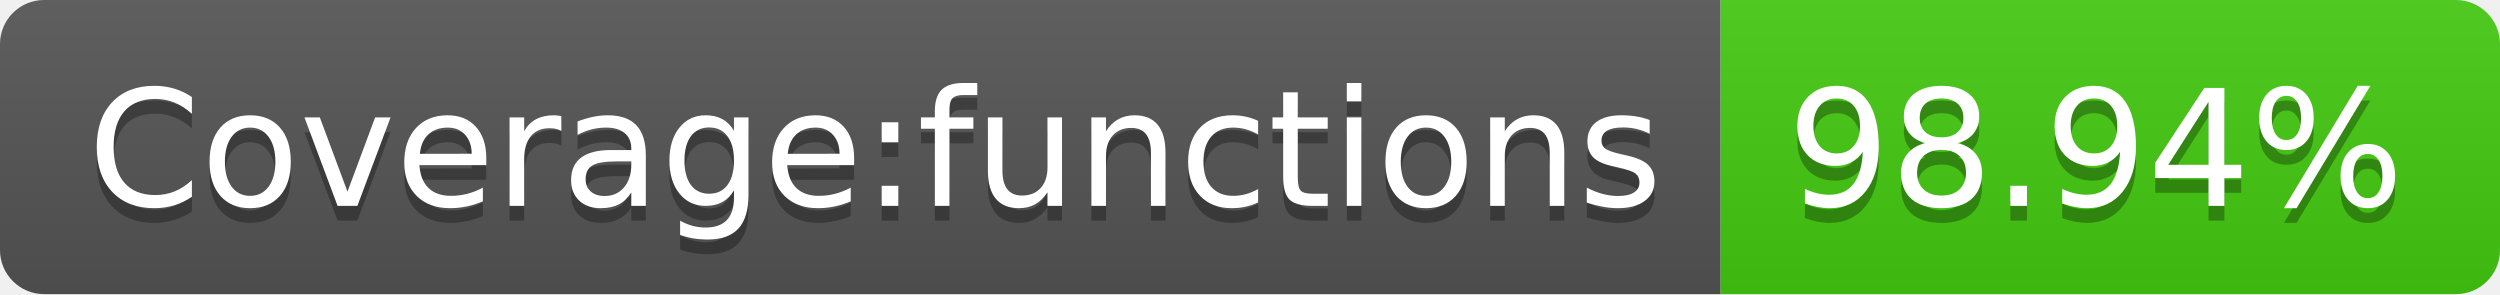
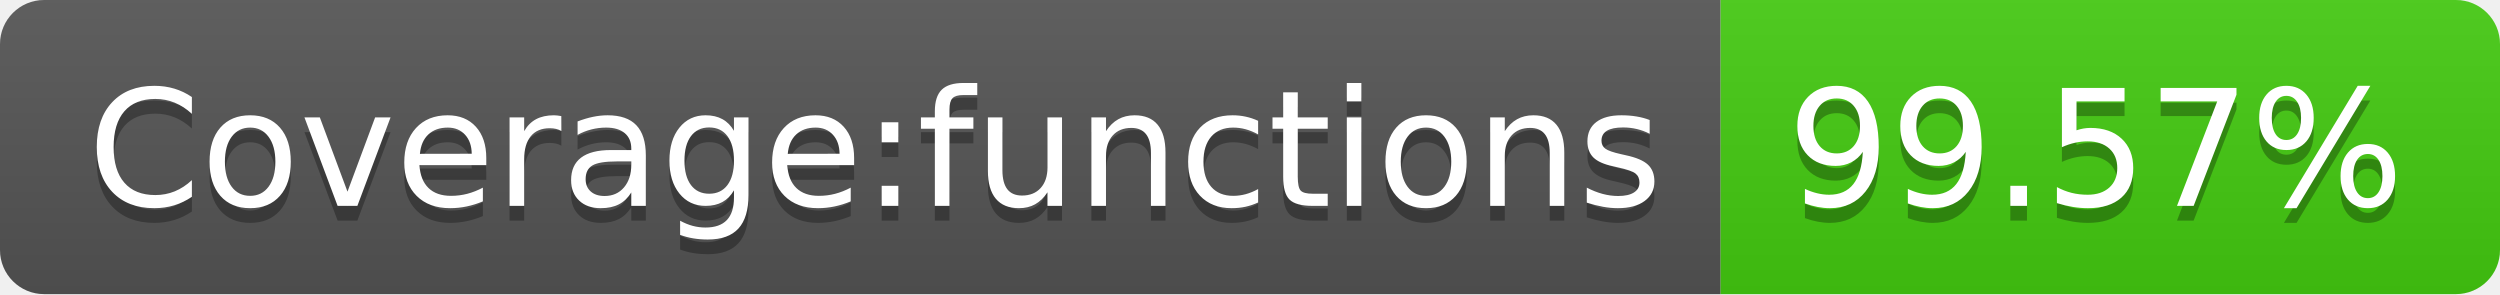
- <svg xmlns="http://www.w3.org/2000/svg" width="170" height="20" role="img" aria-label="Coverage:functions: 98.94%">
+ <svg xmlns="http://www.w3.org/2000/svg" width="170" height="20" role="img" aria-label="Coverage:functions: 99.57%">
  <linearGradient id="s" x2="0" y2="100%">
    <stop offset="0" stop-color="#bbb" stop-opacity=".1" />
    <stop offset="1" stop-opacity=".1" />
  </linearGradient>
  <clipPath id="r">
    <rect width="170" height="20" rx="3" fill="#fff" />
  </clipPath>
  <g clip-path="url(#r)">
    <rect width="117" height="20" fill="#555" />
    <rect x="117" width="53" height="20" fill="#4c1" />
    <rect width="170" height="20" fill="url(#s)" />
  </g>
  <g fill="#fff" text-anchor="middle" font-family="Verdana,Geneva,DejaVu Sans,sans-serif" text-rendering="geometricPrecision" font-size="110">
    <text aria-hidden="true" x="595" y="150" fill="#010101" fill-opacity=".3" transform="scale(.1)" textLength="1070">Coverage:functions</text>
    <text x="595" y="140" transform="scale(.1)" fill="#fff" textLength="1070">Coverage:functions</text>
-     <text aria-hidden="true" x="1425" y="150" fill="#010101" fill-opacity=".3" transform="scale(.1)" textLength="430">98.94%</text>
-     <text x="1425" y="140" transform="scale(.1)" fill="#fff" textLength="430">98.94%</text>
+     <text aria-hidden="true" x="1425" y="150" fill="#010101" fill-opacity=".3" transform="scale(.1)" textLength="430">99.57%</text>
+     <text x="1425" y="140" transform="scale(.1)" fill="#fff" textLength="430">99.57%</text>
  </g>
</svg>
